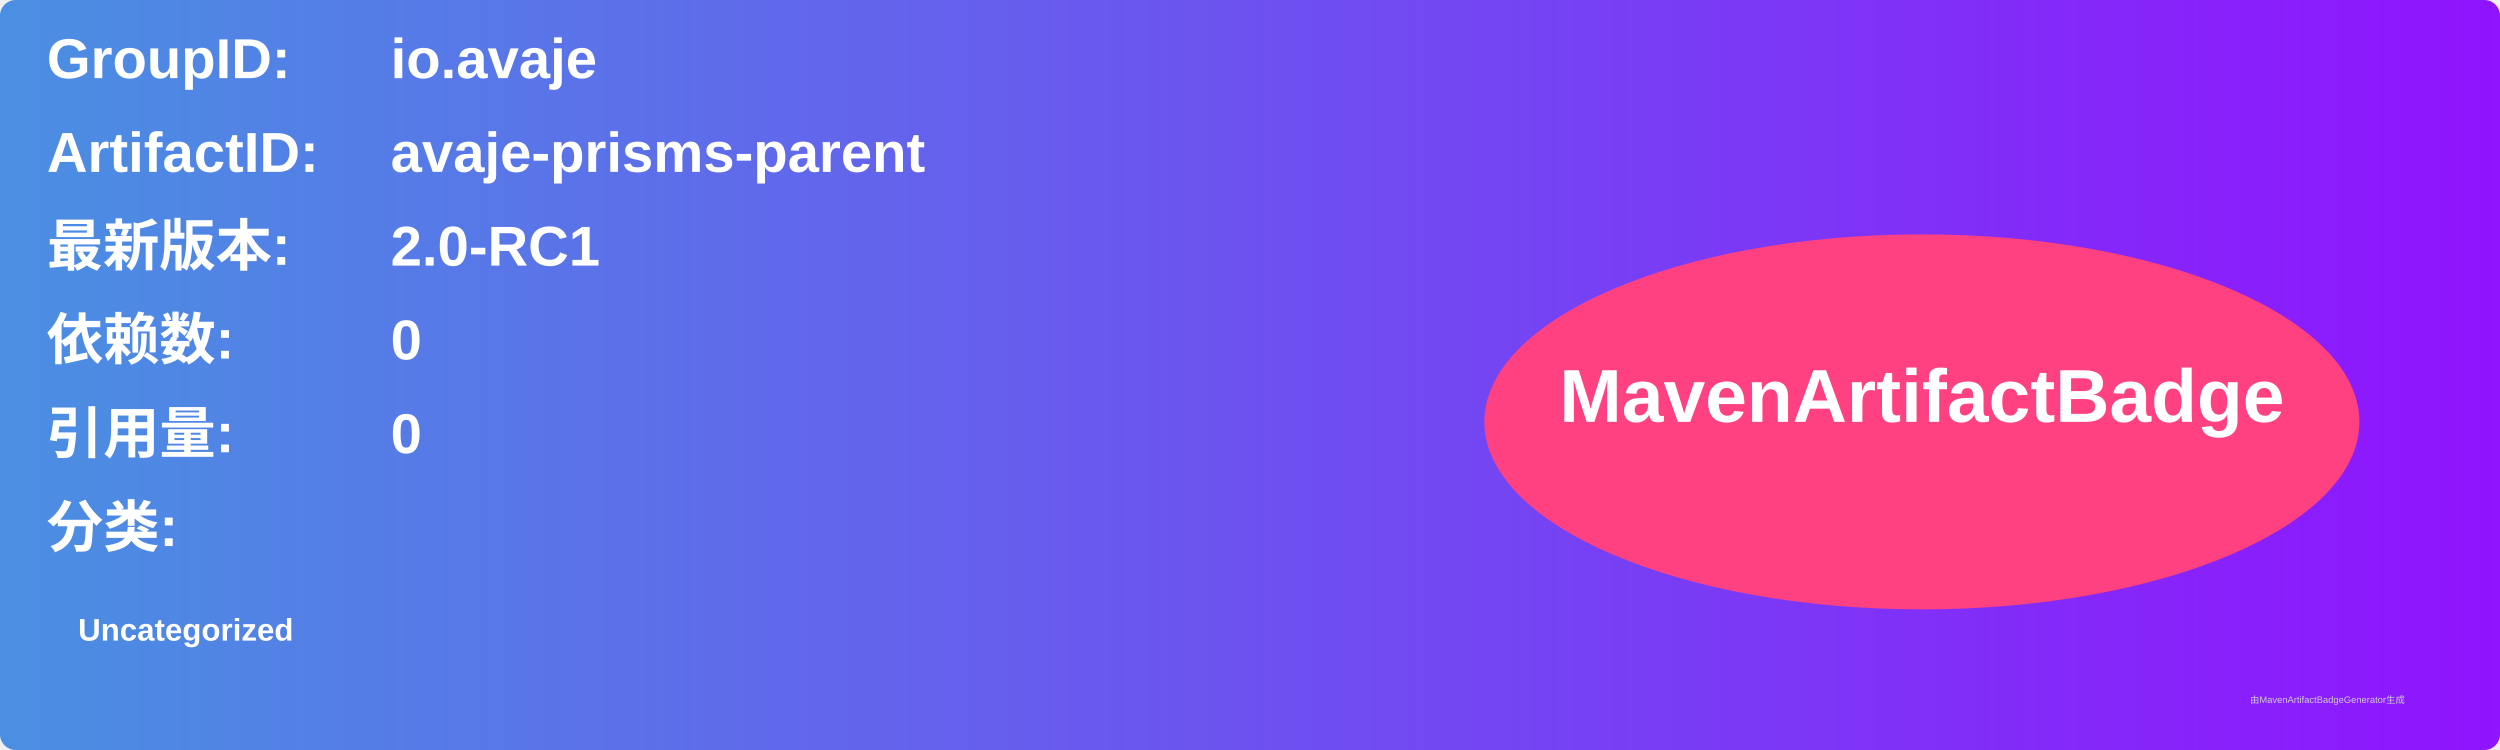
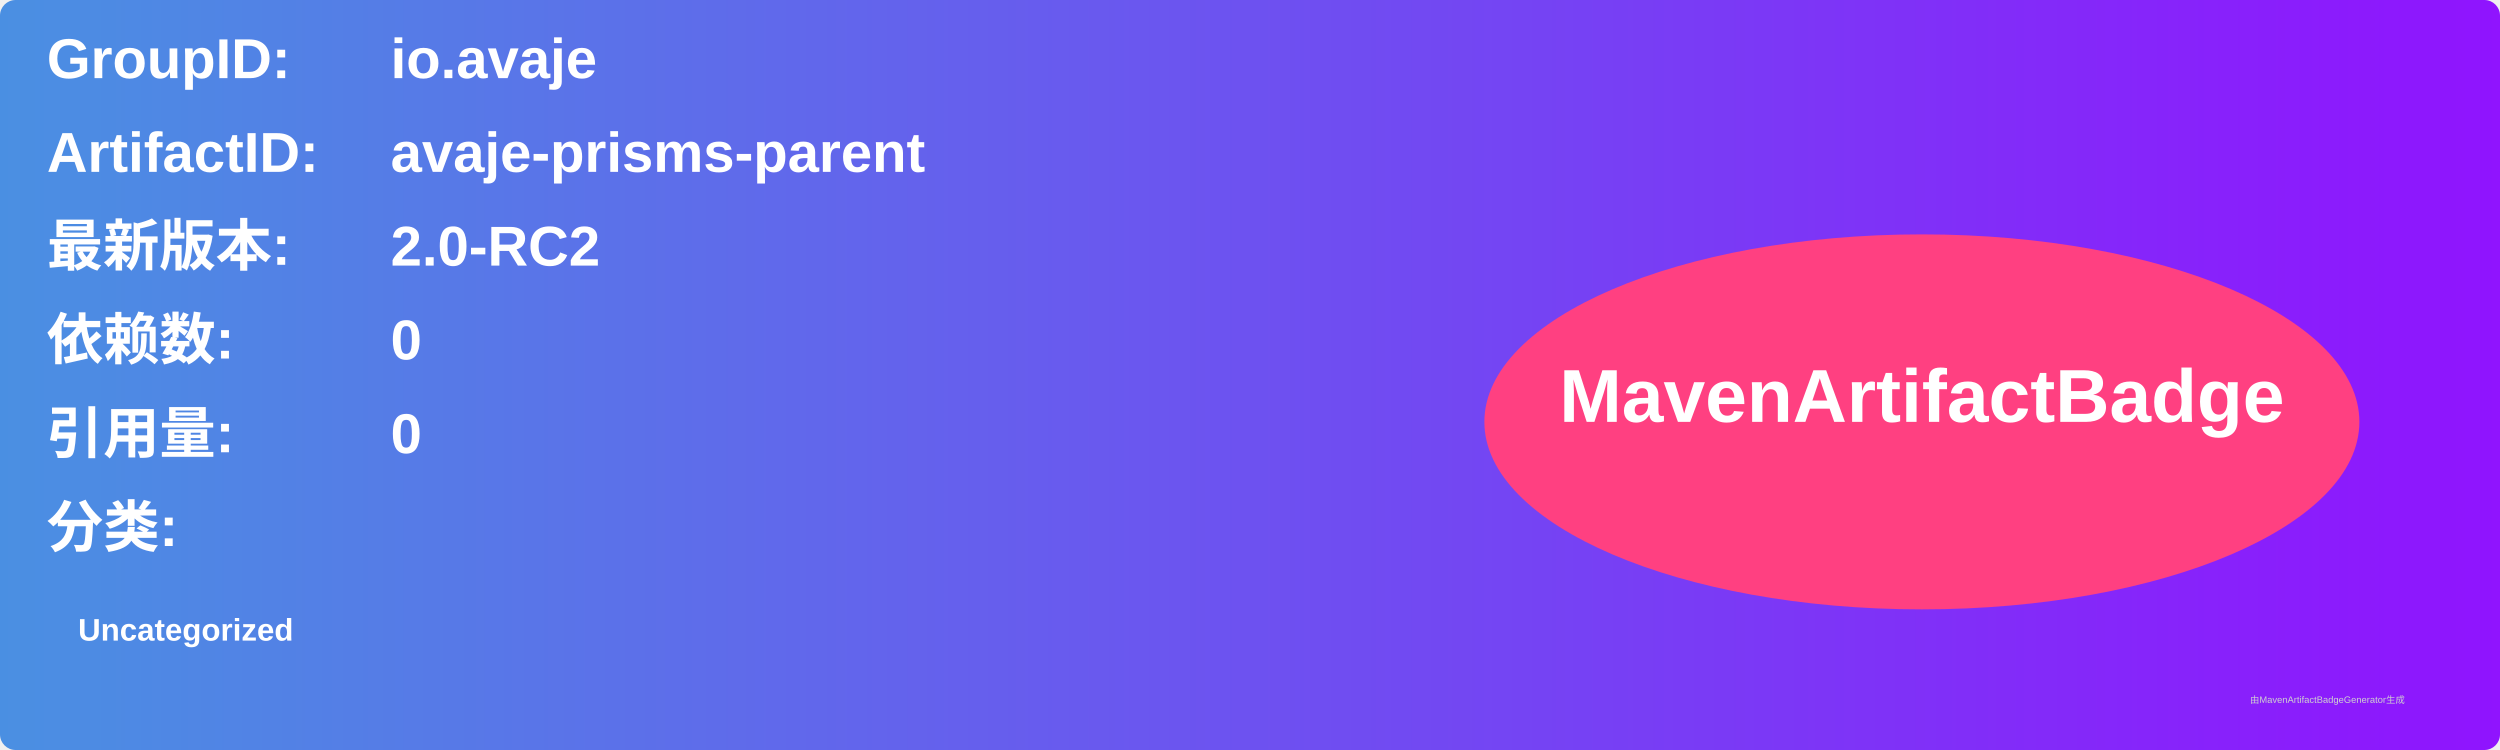
<svg xmlns="http://www.w3.org/2000/svg" width="800" height="240" viewBox="0 0 800 240">
  <linearGradient id="grad" x1="0%" y1="0%" x2="100%" y2="0%">
    <stop offset="0%" stop-color="#4a90e2" />
    <stop offset="100%" stop-color="#9013fe" />
  </linearGradient>
  <rect width="100%" height="100%" rx="5" ry="5" fill="url(#grad)" />
  <g transform="translate(15, 15)">
    <text x="0" y="10" font-family="Arial" font-size="18" fill="white" font-weight="bold" width="260">GroupID:</text>
    <text x="110" y="10" font-family="Arial" font-size="18" fill="white" font-weight="bold" width="460">io.avaje</text>
    <text x="0" y="40" font-family="Arial" font-size="18" fill="white" font-weight="bold" width="260">ArtifactID:</text>
    <text x="110" y="40" font-family="Arial" font-size="18" fill="white" font-weight="bold" width="460">avaje-prisms-parent</text>
    <text x="0" y="70" font-family="Arial" font-size="18" fill="white" font-weight="bold">最新版本:</text>
    <text x="110" y="70" font-family="Arial" font-size="18" fill="white" font-weight="bold">
-       <tspan font-weight="bold">2.0-RC1</tspan>
+       <tspan font-weight="bold">2.0-RC2</tspan>
    </text>
    <text x="0" y="100" font-family="Arial" font-size="18" fill="white" font-weight="bold">依赖数: </text>
    <text x="110" y="100" font-family="Arial" font-size="18" fill="white">
      <tspan font-weight="bold">0</tspan>
    </text>
    <text x="0" y="130" font-family="Arial" font-size="18" fill="white" font-weight="bold">引用量: </text>
    <text x="110" y="130" font-family="Arial" font-size="18" fill="white">
      <tspan font-weight="bold">0</tspan>
    </text>
    <text x="0" y="160" font-family="Arial" font-size="18" fill="white" font-weight="bold">分类:</text>
    <text x="10" y="190" font-family="Arial" font-size="10" fill="white">
      <tspan font-weight="bold">Uncategorized</tspan>
    </text>
    <ellipse cx="600" cy="120" rx="140" ry="60" fill="#ff4081" />
    <text x="600" y="120" text-anchor="middle" font-family="Arial" font-size="24" fill="white" font-weight="bold">MavenArtifactBadge</text>
  </g>
  <text x="720" y="225" font-family="Arial" font-size="3" fill="#d0d0d0">由MavenArtifactBadgeGenerator生成</text>
</svg>
